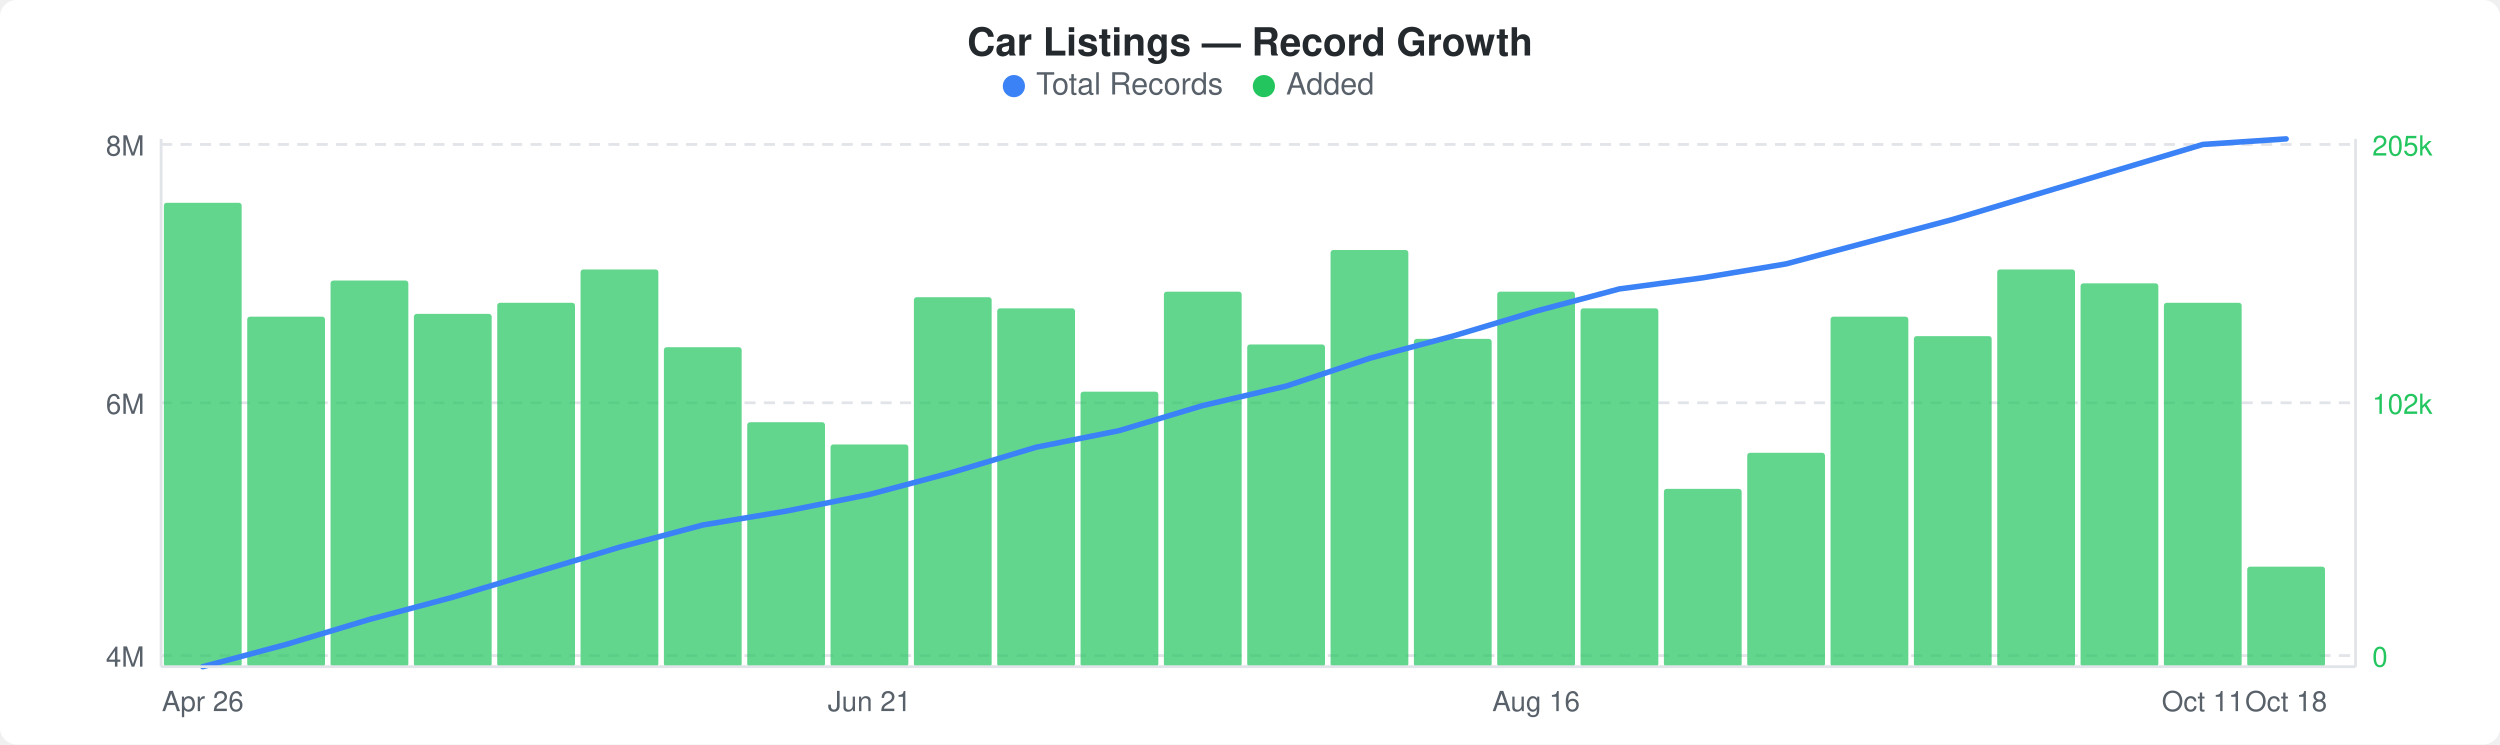
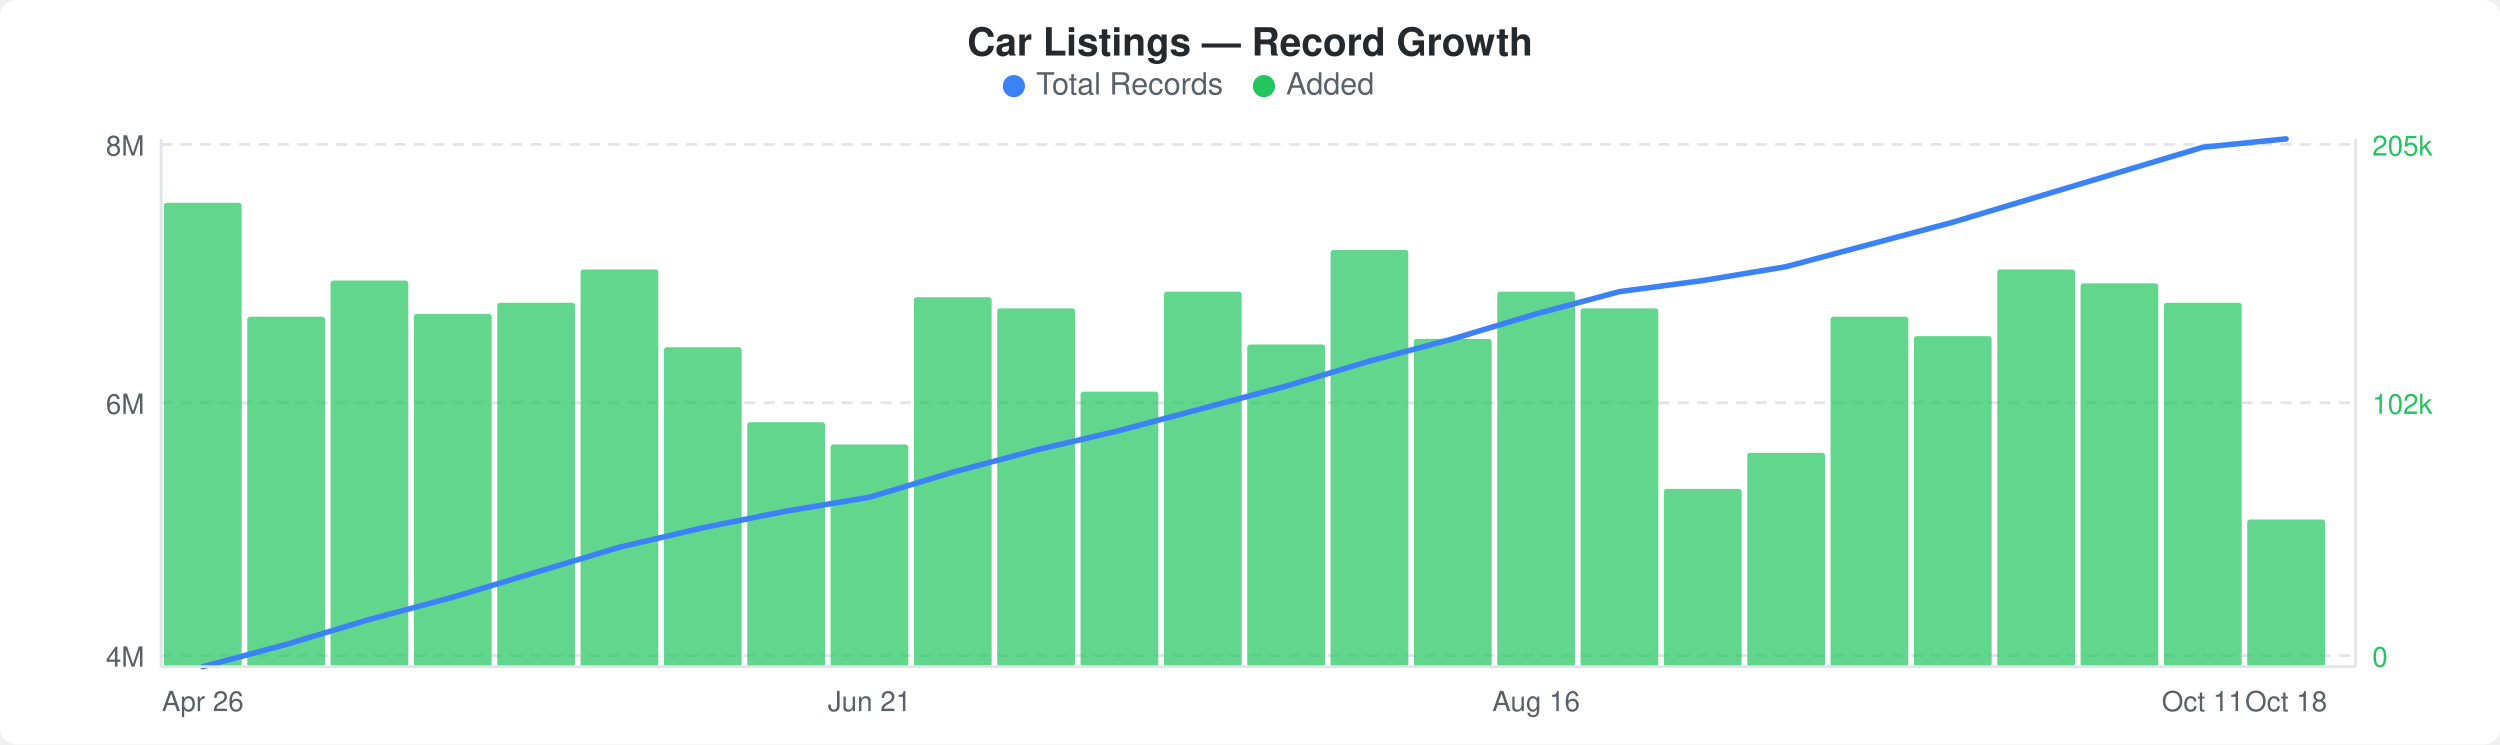
<svg xmlns="http://www.w3.org/2000/svg" width="900" height="268" viewBox="0 0 900 268">
  <rect width="900" height="268" fill="#ffffff" rx="6" ry="6" />
  <text x="450" y="20" text-anchor="middle" font-family="-apple-system, BlinkMacSystemFont, &quot;Segoe UI&quot;, Helvetica, Arial, sans-serif" font-size="14" font-weight="600" fill="#24292e">Car Listings — Record Growth</text>
  <circle cx="365" cy="31" r="4" fill="#3b82f6" />
  <text x="373" y="34" font-family="-apple-system, BlinkMacSystemFont, &quot;Segoe UI&quot;, Helvetica, Arial, sans-serif" font-size="11" fill="#586069">Total Records</text>
  <circle cx="455" cy="31" r="4" fill="#22c55e" />
  <text x="463" y="34" font-family="-apple-system, BlinkMacSystemFont, &quot;Segoe UI&quot;, Helvetica, Arial, sans-serif" font-size="11" fill="#586069">Added</text>
  <line x1="58" y1="52" x2="848" y2="52" stroke="#e1e4e8" stroke-width="1" stroke-dasharray="4,3" />
  <line x1="58" y1="145" x2="848" y2="145" stroke="#e1e4e8" stroke-width="1" stroke-dasharray="4,3" />
  <line x1="58" y1="236" x2="848" y2="236" stroke="#e1e4e8" stroke-width="1" stroke-dasharray="4,3" />
  <rect x="59" y="73" width="28" height="167" rx="1" fill="#22c55eb3" />
  <rect x="89" y="114" width="28" height="126" rx="1" fill="#22c55eb3" />
  <rect x="119" y="101" width="28" height="139" rx="1" fill="#22c55eb3" />
  <rect x="149" y="113" width="28" height="127" rx="1" fill="#22c55eb3" />
  <rect x="179" y="109" width="28" height="131" rx="1" fill="#22c55eb3" />
  <rect x="209" y="97" width="28" height="143" rx="1" fill="#22c55eb3" />
  <rect x="239" y="125" width="28" height="115" rx="1" fill="#22c55eb3" />
  <rect x="269" y="152" width="28" height="88" rx="1" fill="#22c55eb3" />
  <rect x="299" y="160" width="28" height="80" rx="1" fill="#22c55eb3" />
  <rect x="329" y="107" width="28" height="133" rx="1" fill="#22c55eb3" />
  <rect x="359" y="111" width="28" height="129" rx="1" fill="#22c55eb3" />
  <rect x="389" y="141" width="28" height="99" rx="1" fill="#22c55eb3" />
  <rect x="419" y="105" width="28" height="135" rx="1" fill="#22c55eb3" />
  <rect x="449" y="124" width="28" height="116" rx="1" fill="#22c55eb3" />
  <rect x="479" y="90" width="28" height="150" rx="1" fill="#22c55eb3" />
  <rect x="509" y="122" width="28" height="118" rx="1" fill="#22c55eb3" />
  <rect x="539" y="105" width="28" height="135" rx="1" fill="#22c55eb3" />
  <rect x="569" y="111" width="28" height="129" rx="1" fill="#22c55eb3" />
  <rect x="599" y="176" width="28" height="64" rx="1" fill="#22c55eb3" />
  <rect x="629" y="163" width="28" height="77" rx="1" fill="#22c55eb3" />
  <rect x="659" y="114" width="28" height="126" rx="1" fill="#22c55eb3" />
  <rect x="689" y="121" width="28" height="119" rx="1" fill="#22c55eb3" />
  <rect x="719" y="97" width="28" height="143" rx="1" fill="#22c55eb3" />
  <rect x="749" y="102" width="28" height="138" rx="1" fill="#22c55eb3" />
  <rect x="779" y="109" width="28" height="131" rx="1" fill="#22c55eb3" />
-   <rect x="809" y="204" width="28" height="36" rx="1" fill="#22c55eb3" />
-   <polyline points="73,240 103,232 133,223 163,215 193,206 223,197 253,189 283,184 313,178 343,170 373,161 403,155 433,146 463,139 493,129 523,121 553,112 583,104 613,100 643,95 673,87 703,79 733,70 763,61 793,52 823,50" fill="none" stroke="#3b82f6" stroke-width="2" stroke-linejoin="round" stroke-linecap="round" />
+   <rect x="809" y="187" width="28" height="53" rx="1" fill="#22c55eb3" />
+   <polyline points="73,240 103,232 133,223 163,215 193,206 223,197 253,190 283,184 313,179 343,170 373,162 403,155 433,147 463,139 493,130 523,122 553,113 583,105 613,101 643,96 673,88 703,80 733,71 763,62 793,53 823,50" fill="none" stroke="#3b82f6" stroke-width="2" stroke-linejoin="round" stroke-linecap="round" />
  <text x="52" y="56" text-anchor="end" font-family="-apple-system, BlinkMacSystemFont, &quot;Segoe UI&quot;, Helvetica, Arial, sans-serif" font-size="10" fill="#586069">8M</text>
  <text x="52" y="149" text-anchor="end" font-family="-apple-system, BlinkMacSystemFont, &quot;Segoe UI&quot;, Helvetica, Arial, sans-serif" font-size="10" fill="#586069">6M</text>
  <text x="52" y="240" text-anchor="end" font-family="-apple-system, BlinkMacSystemFont, &quot;Segoe UI&quot;, Helvetica, Arial, sans-serif" font-size="10" fill="#586069">4M</text>
  <text x="854" y="56" text-anchor="start" font-family="-apple-system, BlinkMacSystemFont, &quot;Segoe UI&quot;, Helvetica, Arial, sans-serif" font-size="10" fill="#22c55e">205k</text>
  <text x="854" y="149" text-anchor="start" font-family="-apple-system, BlinkMacSystemFont, &quot;Segoe UI&quot;, Helvetica, Arial, sans-serif" font-size="10" fill="#22c55e">102k</text>
  <text x="854" y="240" text-anchor="start" font-family="-apple-system, BlinkMacSystemFont, &quot;Segoe UI&quot;, Helvetica, Arial, sans-serif" font-size="10" fill="#22c55e">0</text>
  <line x1="58" y1="50" x2="58" y2="240" stroke="#e1e4e8" stroke-width="1" />
  <line x1="58" y1="240" x2="848" y2="240" stroke="#e1e4e8" stroke-width="1" />
  <line x1="848" y1="50" x2="848" y2="240" stroke="#e1e4e8" stroke-width="1" />
  <text x="73" y="256" text-anchor="middle" font-family="-apple-system, BlinkMacSystemFont, &quot;Segoe UI&quot;, Helvetica, Arial, sans-serif" font-size="10" fill="#586069">Apr 26</text>
  <text x="313" y="256" text-anchor="middle" font-family="-apple-system, BlinkMacSystemFont, &quot;Segoe UI&quot;, Helvetica, Arial, sans-serif" font-size="10" fill="#586069">Jun 21</text>
  <text x="553" y="256" text-anchor="middle" font-family="-apple-system, BlinkMacSystemFont, &quot;Segoe UI&quot;, Helvetica, Arial, sans-serif" font-size="10" fill="#586069">Aug 16</text>
  <text x="793" y="256" text-anchor="middle" font-family="-apple-system, BlinkMacSystemFont, &quot;Segoe UI&quot;, Helvetica, Arial, sans-serif" font-size="10" fill="#586069">Oct 11</text>
  <text x="823" y="256" text-anchor="middle" font-family="-apple-system, BlinkMacSystemFont, &quot;Segoe UI&quot;, Helvetica, Arial, sans-serif" font-size="10" fill="#586069">Oct 18</text>
</svg>
